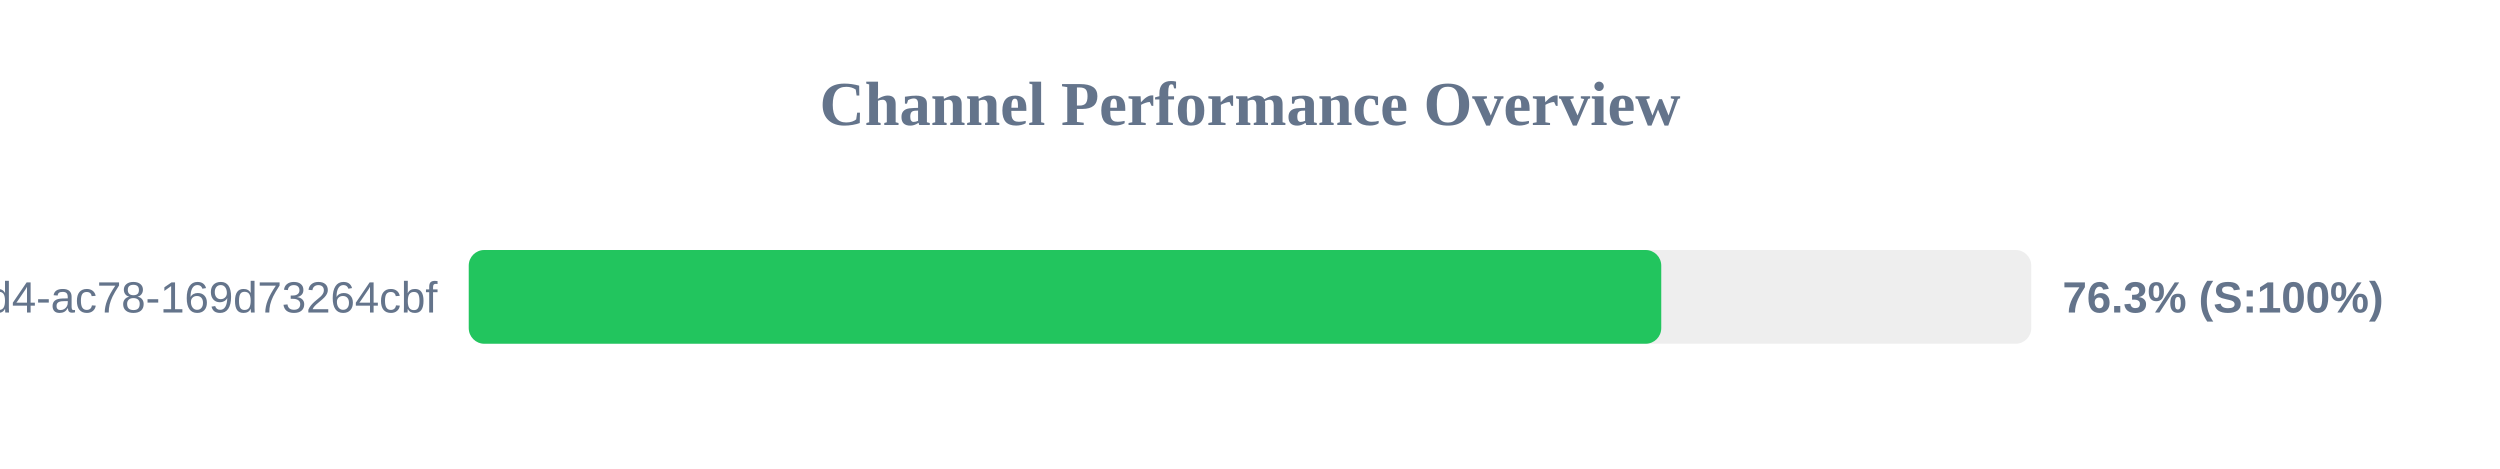
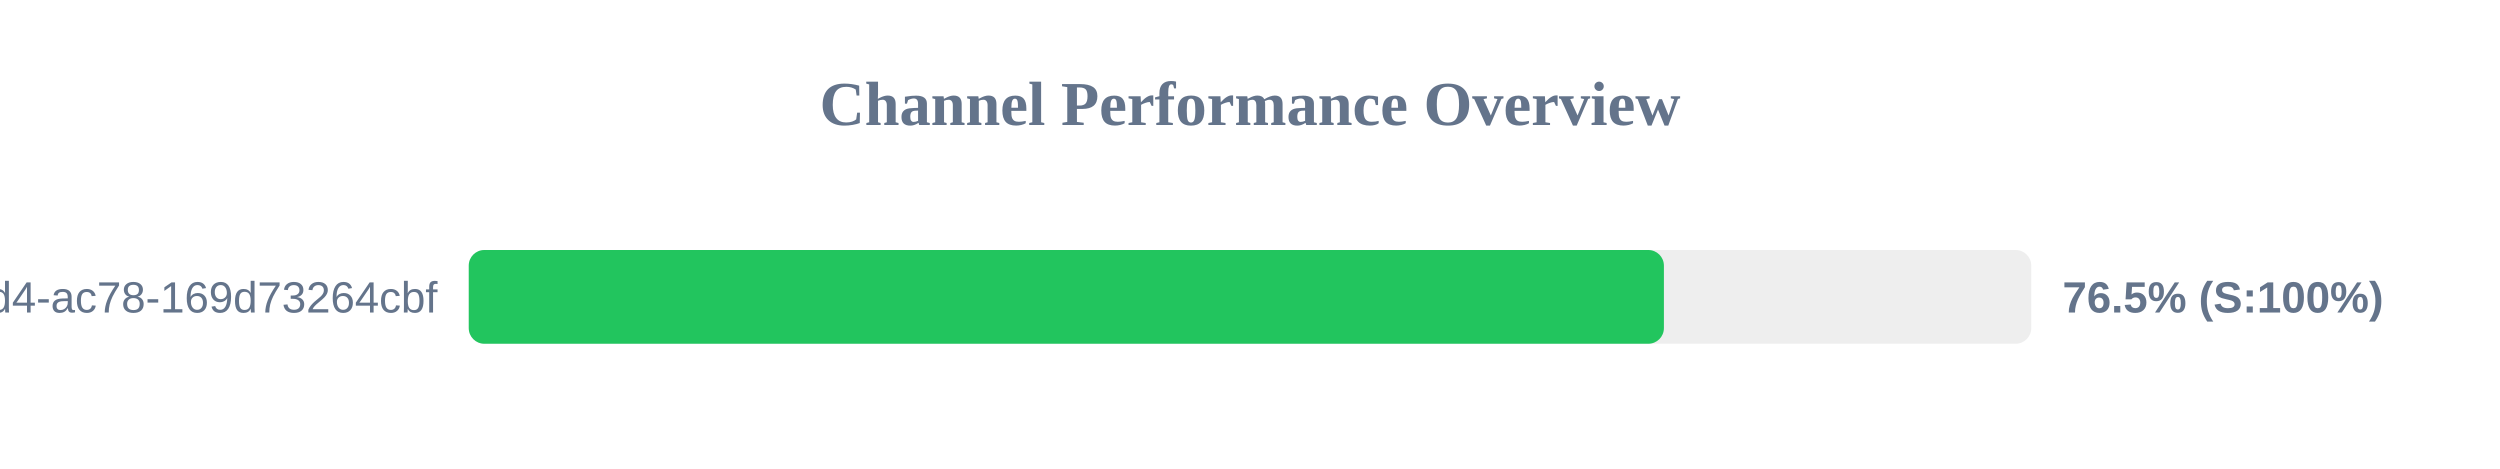
<svg xmlns="http://www.w3.org/2000/svg" width="800" height="150" version="1.1">
  <style>
        .row { font: 14px Arial; fill: #64748b; }
        .score { font: bold 14px Arial; fill: #64748b; }
    </style>
  <text x="400" y="40" text-anchor="middle" font-size="20px" font-weight="bold" fill="#64748b">Channel Performance Overview</text>
  <rect x="150" y="80" width="500" height="30" fill="#eee" rx="5" />
-   <rect x="150" y="80" width="381.6" height="30" fill="#22c55e" rx="5" />
+   <rect x="150" y="80" width="382.45" height="30" fill="#22c55e" rx="5" />
  <text x="140" y="100" text-anchor="end" class="row">?uuid=48c2c901-72e6-46d4-ac78-169d73264cbf</text>
-   <text x="660" y="100" text-anchor="start" class="score">76.3% (S:100%)</text>
+   <text x="660" y="100" text-anchor="start" class="score">76.5% (S:100%)</text>
</svg>
